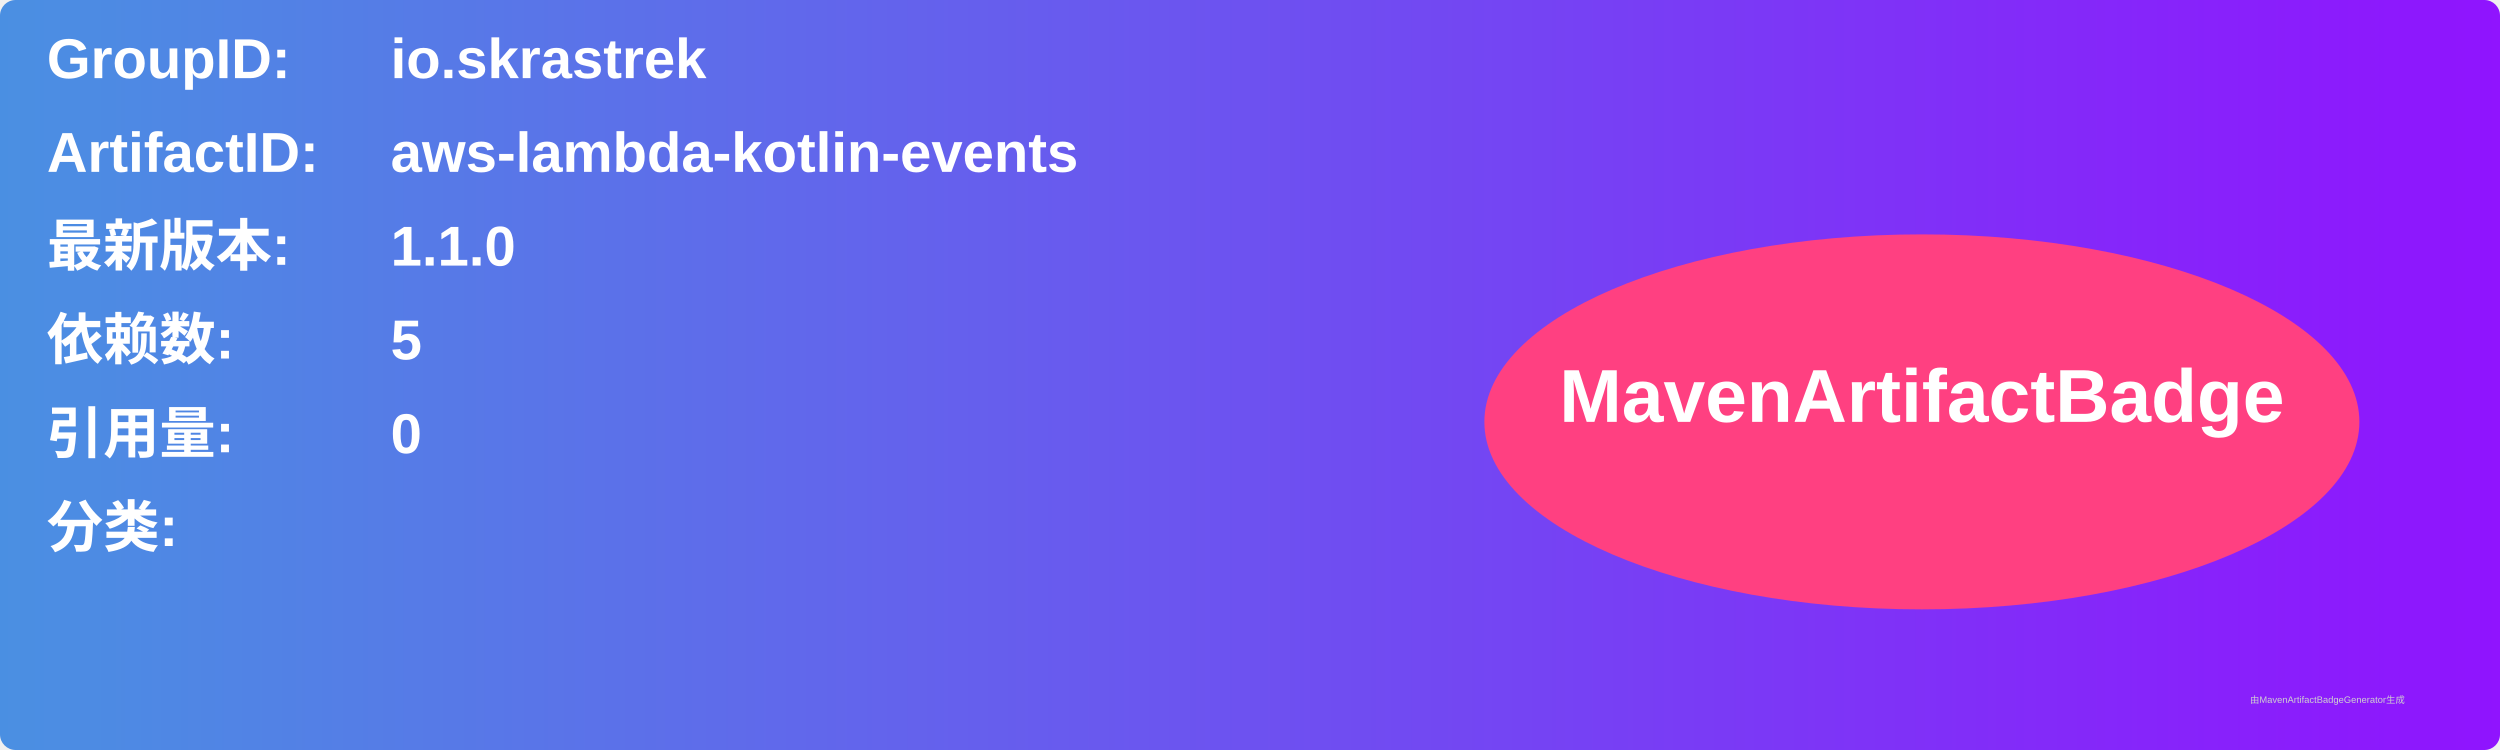
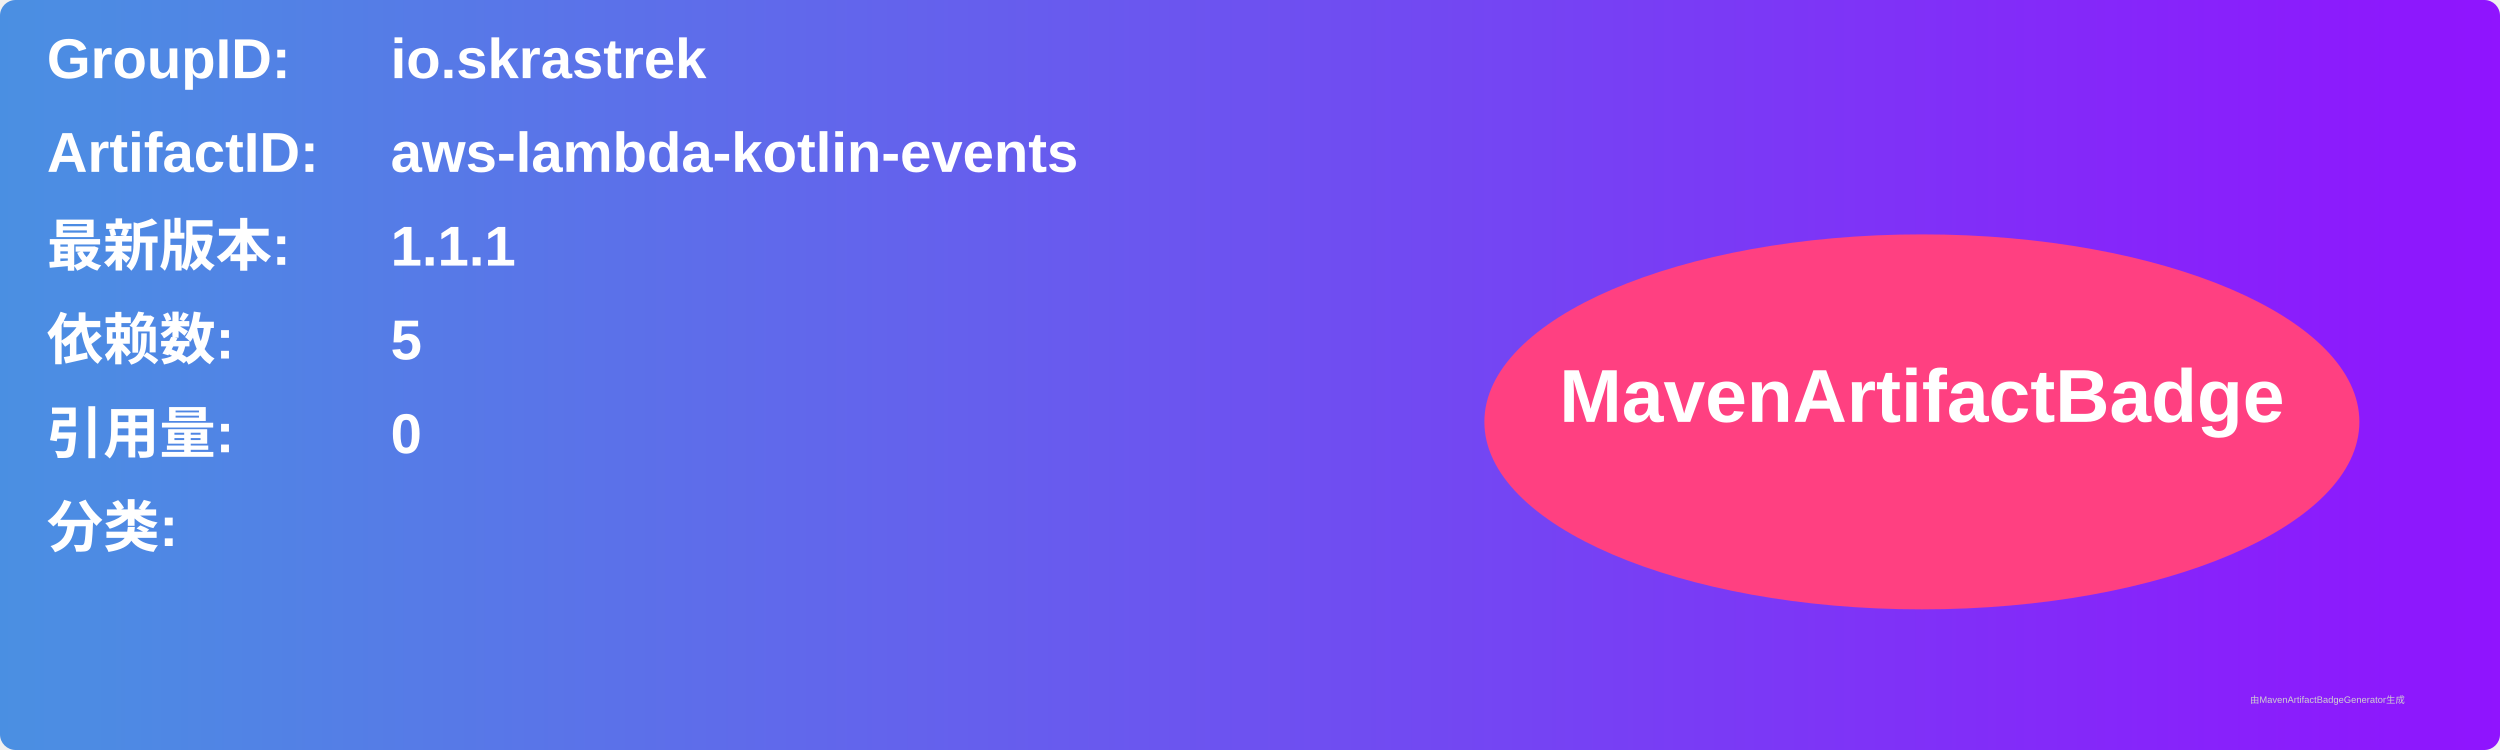
<svg xmlns="http://www.w3.org/2000/svg" width="800" height="240" viewBox="0 0 800 240">
  <linearGradient id="grad" x1="0%" y1="0%" x2="100%" y2="0%">
    <stop offset="0%" stop-color="#4a90e2" />
    <stop offset="100%" stop-color="#9013fe" />
  </linearGradient>
  <rect width="100%" height="100%" rx="5" ry="5" fill="url(#grad)" />
  <g transform="translate(15, 15)">
    <text x="0" y="10" font-family="Arial" font-size="18" fill="white" font-weight="bold" width="260">GroupID:</text>
    <text x="110" y="10" font-family="Arial" font-size="18" fill="white" font-weight="bold" width="460">io.skrastrek</text>
    <text x="0" y="40" font-family="Arial" font-size="18" fill="white" font-weight="bold" width="260">ArtifactID:</text>
    <text x="110" y="40" font-family="Arial" font-size="18" fill="white" font-weight="bold" width="460">aws-lambda-kotlin-events</text>
    <text x="0" y="70" font-family="Arial" font-size="18" fill="white" font-weight="bold">最新版本:</text>
    <text x="110" y="70" font-family="Arial" font-size="18" fill="white" font-weight="bold">
-       <tspan font-weight="bold">1.1.0</tspan>
+       <tspan font-weight="bold">1.1.1</tspan>
    </text>
    <text x="0" y="100" font-family="Arial" font-size="18" fill="white" font-weight="bold">依赖数: </text>
    <text x="110" y="100" font-family="Arial" font-size="18" fill="white">
      <tspan font-weight="bold">5</tspan>
    </text>
    <text x="0" y="130" font-family="Arial" font-size="18" fill="white" font-weight="bold">引用量: </text>
    <text x="110" y="130" font-family="Arial" font-size="18" fill="white">
      <tspan font-weight="bold">0</tspan>
    </text>
    <text x="0" y="160" font-family="Arial" font-size="18" fill="white" font-weight="bold">分类:</text>
    <text x="10" y="190" font-family="Arial" font-size="10" fill="white">
      <tspan font-weight="bold" />
    </text>
    <ellipse cx="600" cy="120" rx="140" ry="60" fill="#ff4081" />
    <text x="600" y="120" text-anchor="middle" font-family="Arial" font-size="24" fill="white" font-weight="bold">MavenArtifactBadge</text>
  </g>
  <text x="720" y="225" font-family="Arial" font-size="3" fill="#d0d0d0">由MavenArtifactBadgeGenerator生成</text>
</svg>
